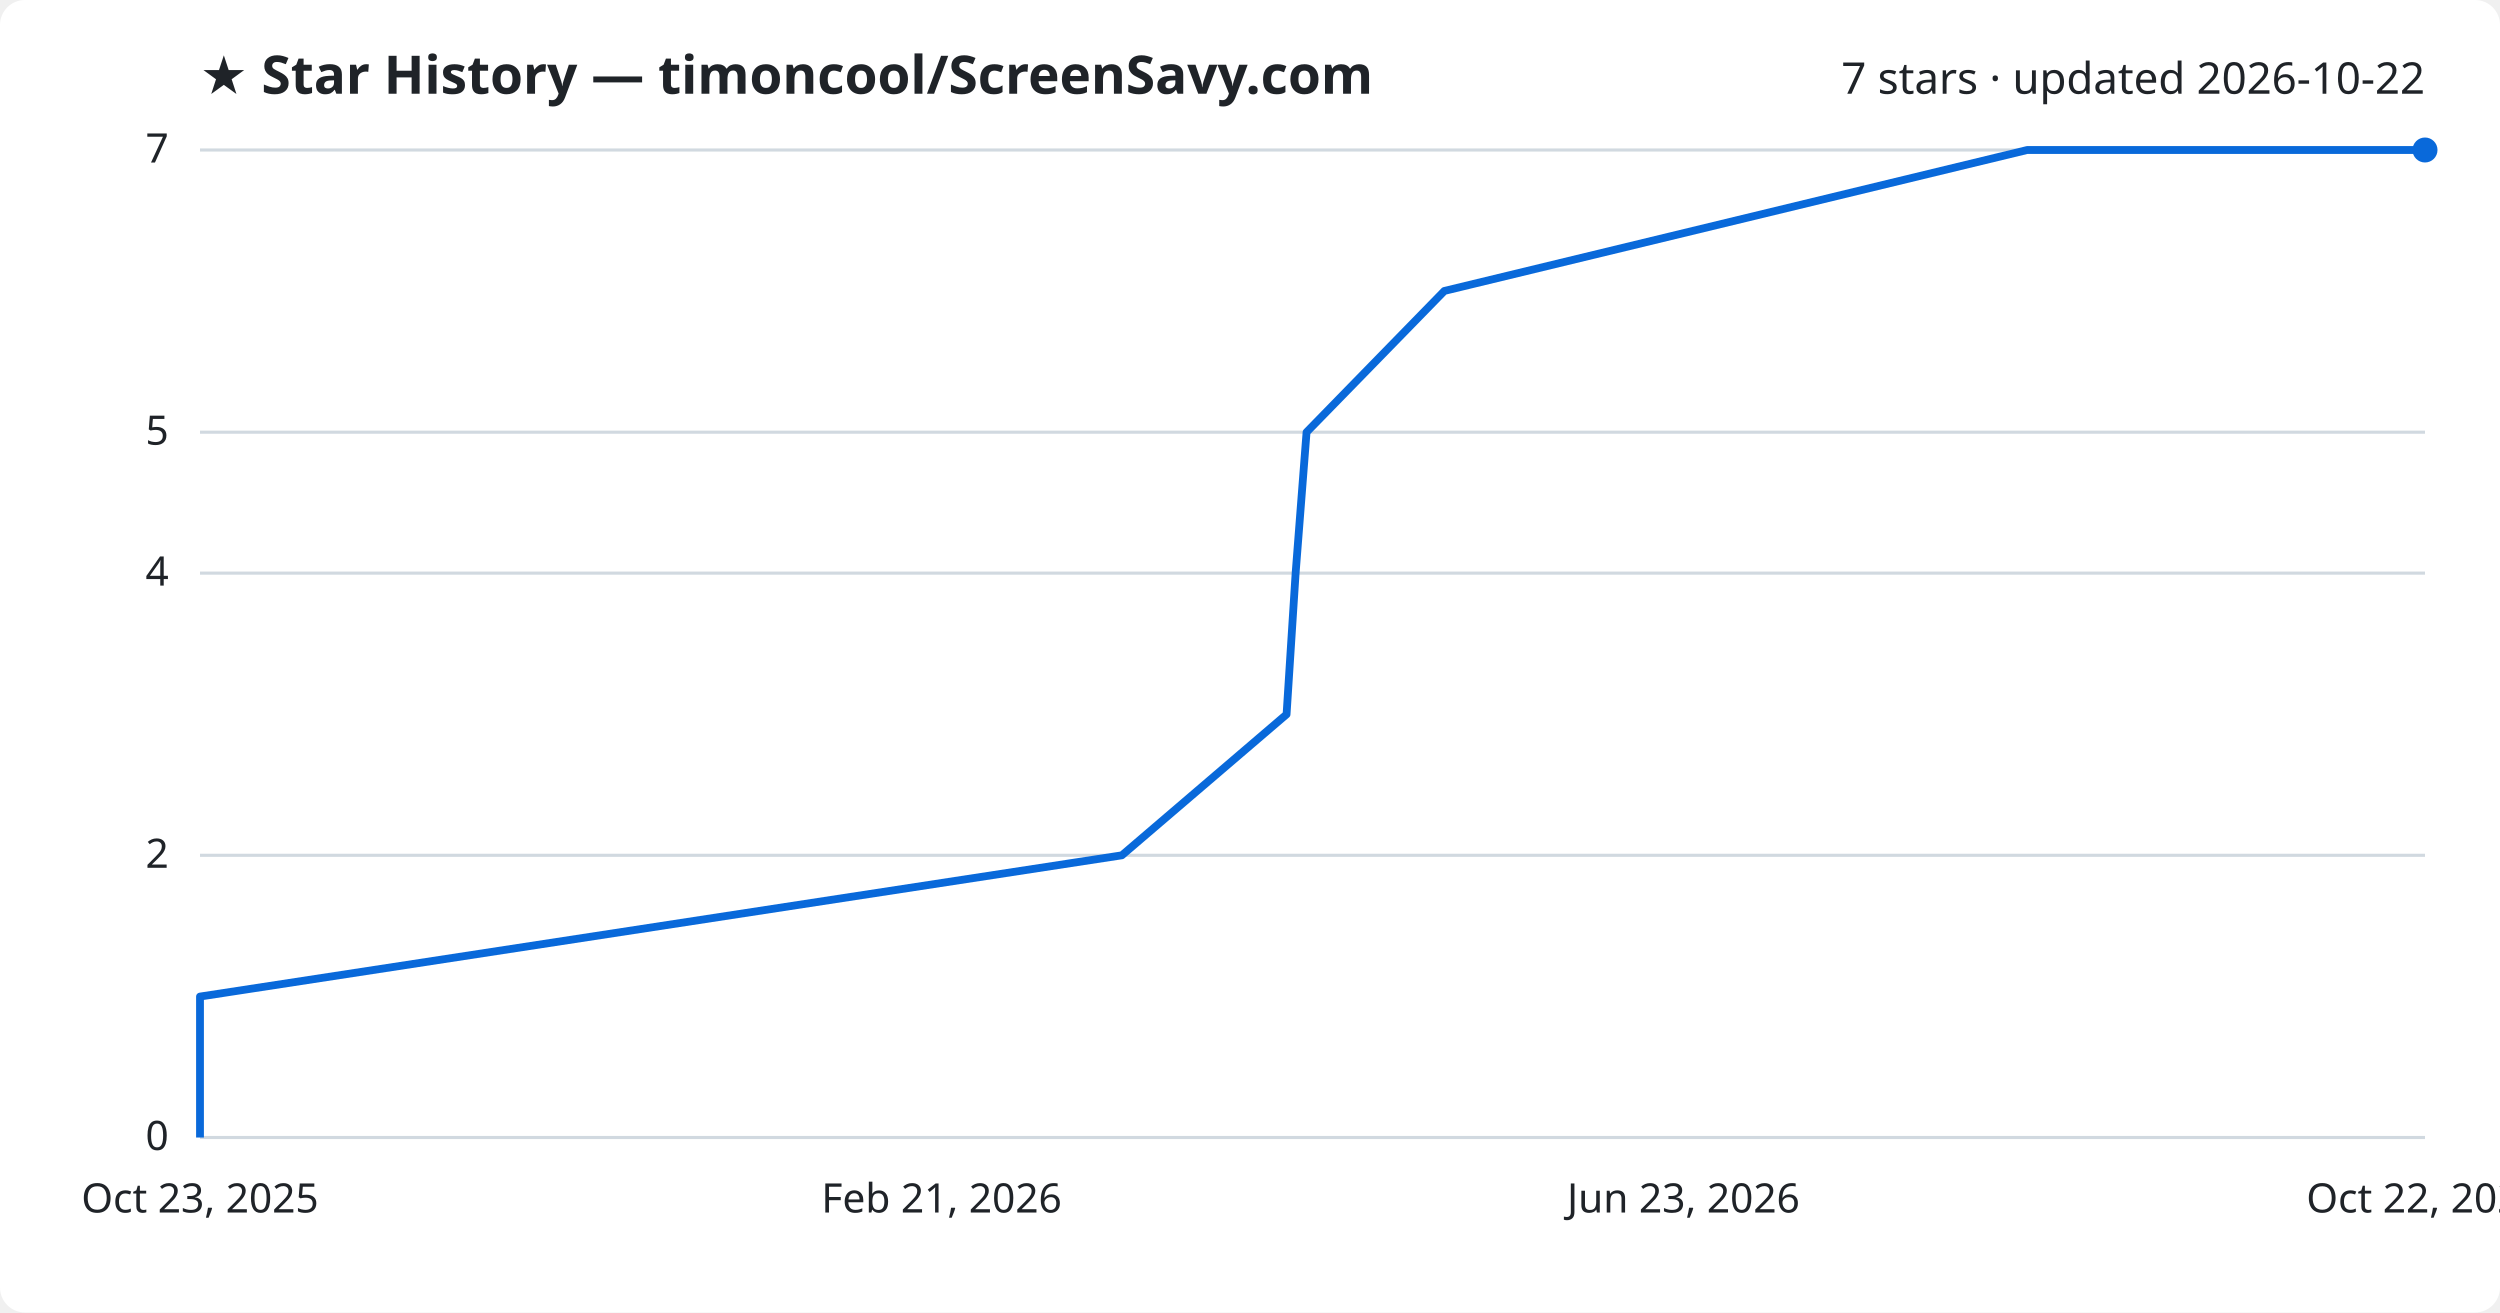
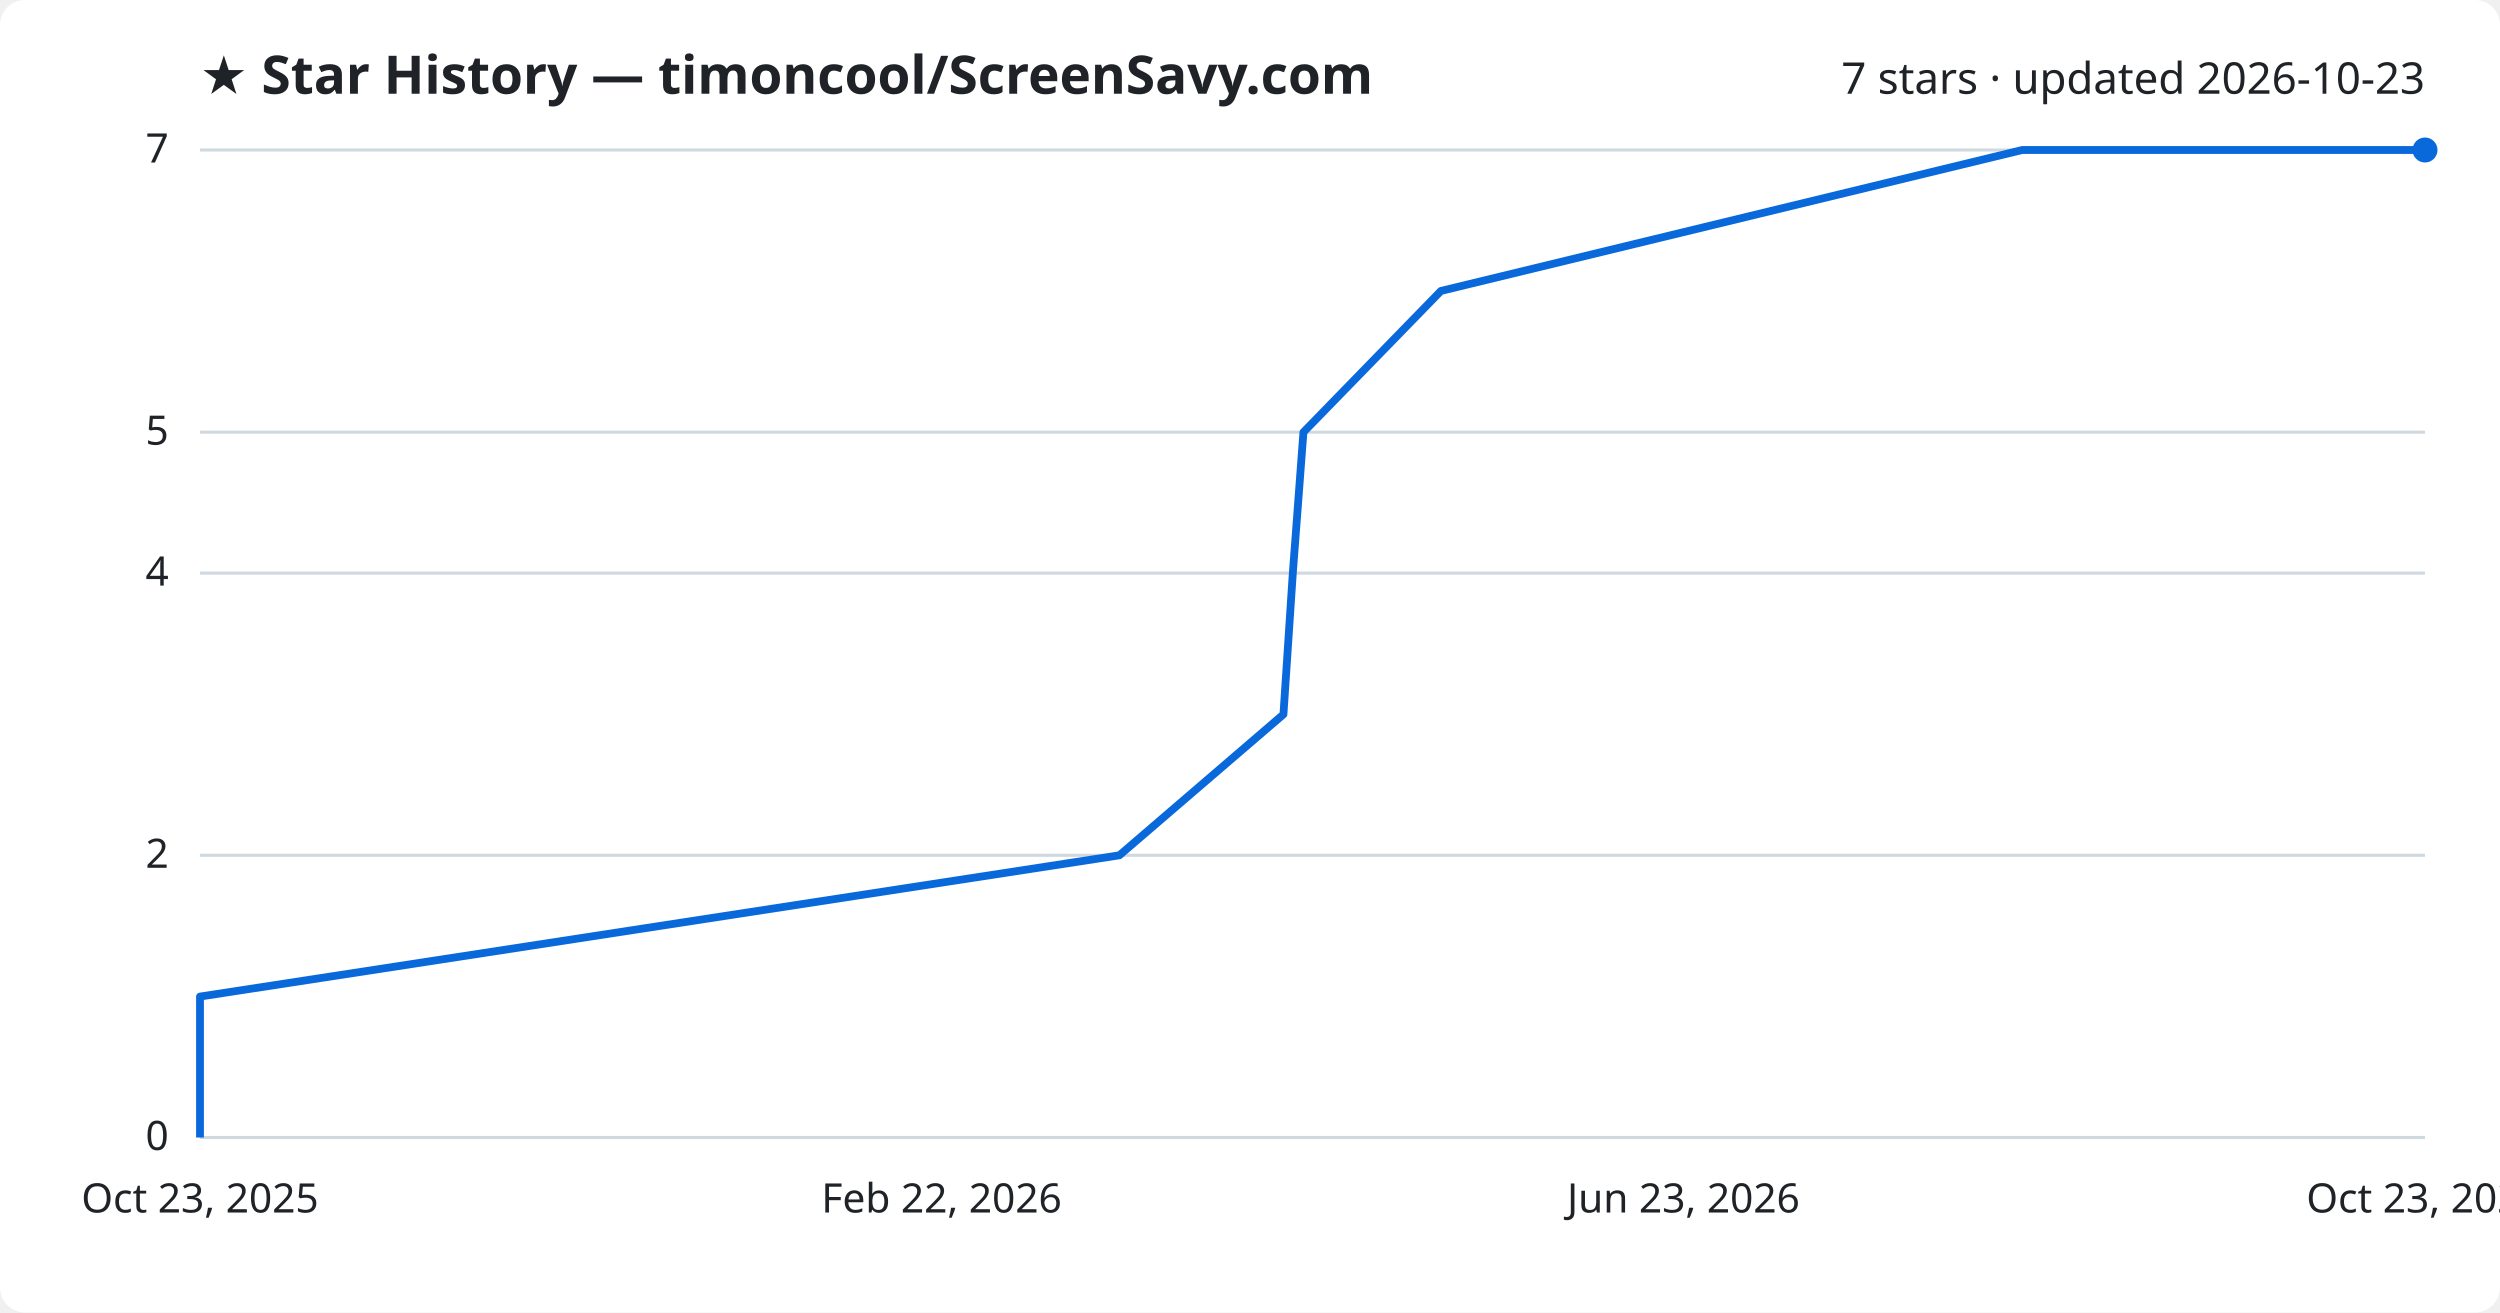
<svg xmlns="http://www.w3.org/2000/svg" viewBox="0 0 800 420" font-family="Segoe UI, sans-serif">
  <rect width="800" height="420" fill="#ffffff" rx="8" />
  <text x="64" y="30" fill="#1f2328" font-size="17" font-weight="700">★ Star History — timoncool/ScreenSavy.com</text>
-   <text x="776" y="30" fill="#1f2328" font-size="14" text-anchor="end">7 stars · updated 2026-10-22</text>
+   <text x="776" y="30" fill="#1f2328" font-size="14" text-anchor="end">7 stars · updated 2026-10-23</text>
  <line x1="64" y1="364.0" x2="776" y2="364.0" stroke="#d1d9e0" stroke-width="1" />
  <text x="54" y="368.0" fill="#1f2328" font-size="13" text-anchor="end">0</text>
  <line x1="64" y1="273.7" x2="776" y2="273.7" stroke="#d1d9e0" stroke-width="1" />
  <text x="54" y="277.7" fill="#1f2328" font-size="13" text-anchor="end">2</text>
  <line x1="64" y1="183.4" x2="776" y2="183.4" stroke="#d1d9e0" stroke-width="1" />
  <text x="54" y="187.4" fill="#1f2328" font-size="13" text-anchor="end">4</text>
  <line x1="64" y1="138.3" x2="776" y2="138.3" stroke="#d1d9e0" stroke-width="1" />
  <text x="54" y="142.3" fill="#1f2328" font-size="13" text-anchor="end">5</text>
  <line x1="64" y1="48.0" x2="776" y2="48.0" stroke="#d1d9e0" stroke-width="1" />
  <text x="54" y="52.0" fill="#1f2328" font-size="13" text-anchor="end">7</text>
-   <path d="M64.0,364.0 L64.0,318.9 L359.0,273.7 L411.7,228.6 L414.6,183.4 L418.1,138.3 L462.2,93.1 L648.7,48.0 L776.0,48.0" fill="none" stroke="#0969da" stroke-width="2.5" stroke-linejoin="round" />
+   <path d="M64.0,364.0 L64.0,318.9 L358.2,273.7 L410.7,228.6 L413.7,183.4 L417.1,138.3 L461.1,93.1 L647.1,48.0 L776.0,48.0" fill="none" stroke="#0969da" stroke-width="2.5" stroke-linejoin="round" />
  <circle cx="776.0" cy="48.0" r="4" fill="#0969da" />
  <text x="64.0" y="388" fill="#1f2328" font-size="13" text-anchor="middle">Oct 23, 2025</text>
-   <text x="301.3" y="388" fill="#1f2328" font-size="13" text-anchor="middle">Feb 21, 2026</text>
+   <text x="301.3" y="388" fill="#1f2328" font-size="13" text-anchor="middle">Feb 22, 2026</text>
  <text x="538.7" y="388" fill="#1f2328" font-size="13" text-anchor="middle">Jun 23, 2026</text>
-   <text x="776.0" y="388" fill="#1f2328" font-size="13" text-anchor="middle">Oct 22, 2026</text>
+   <text x="776.0" y="388" fill="#1f2328" font-size="13" text-anchor="middle">Oct 23, 2026</text>
</svg>
